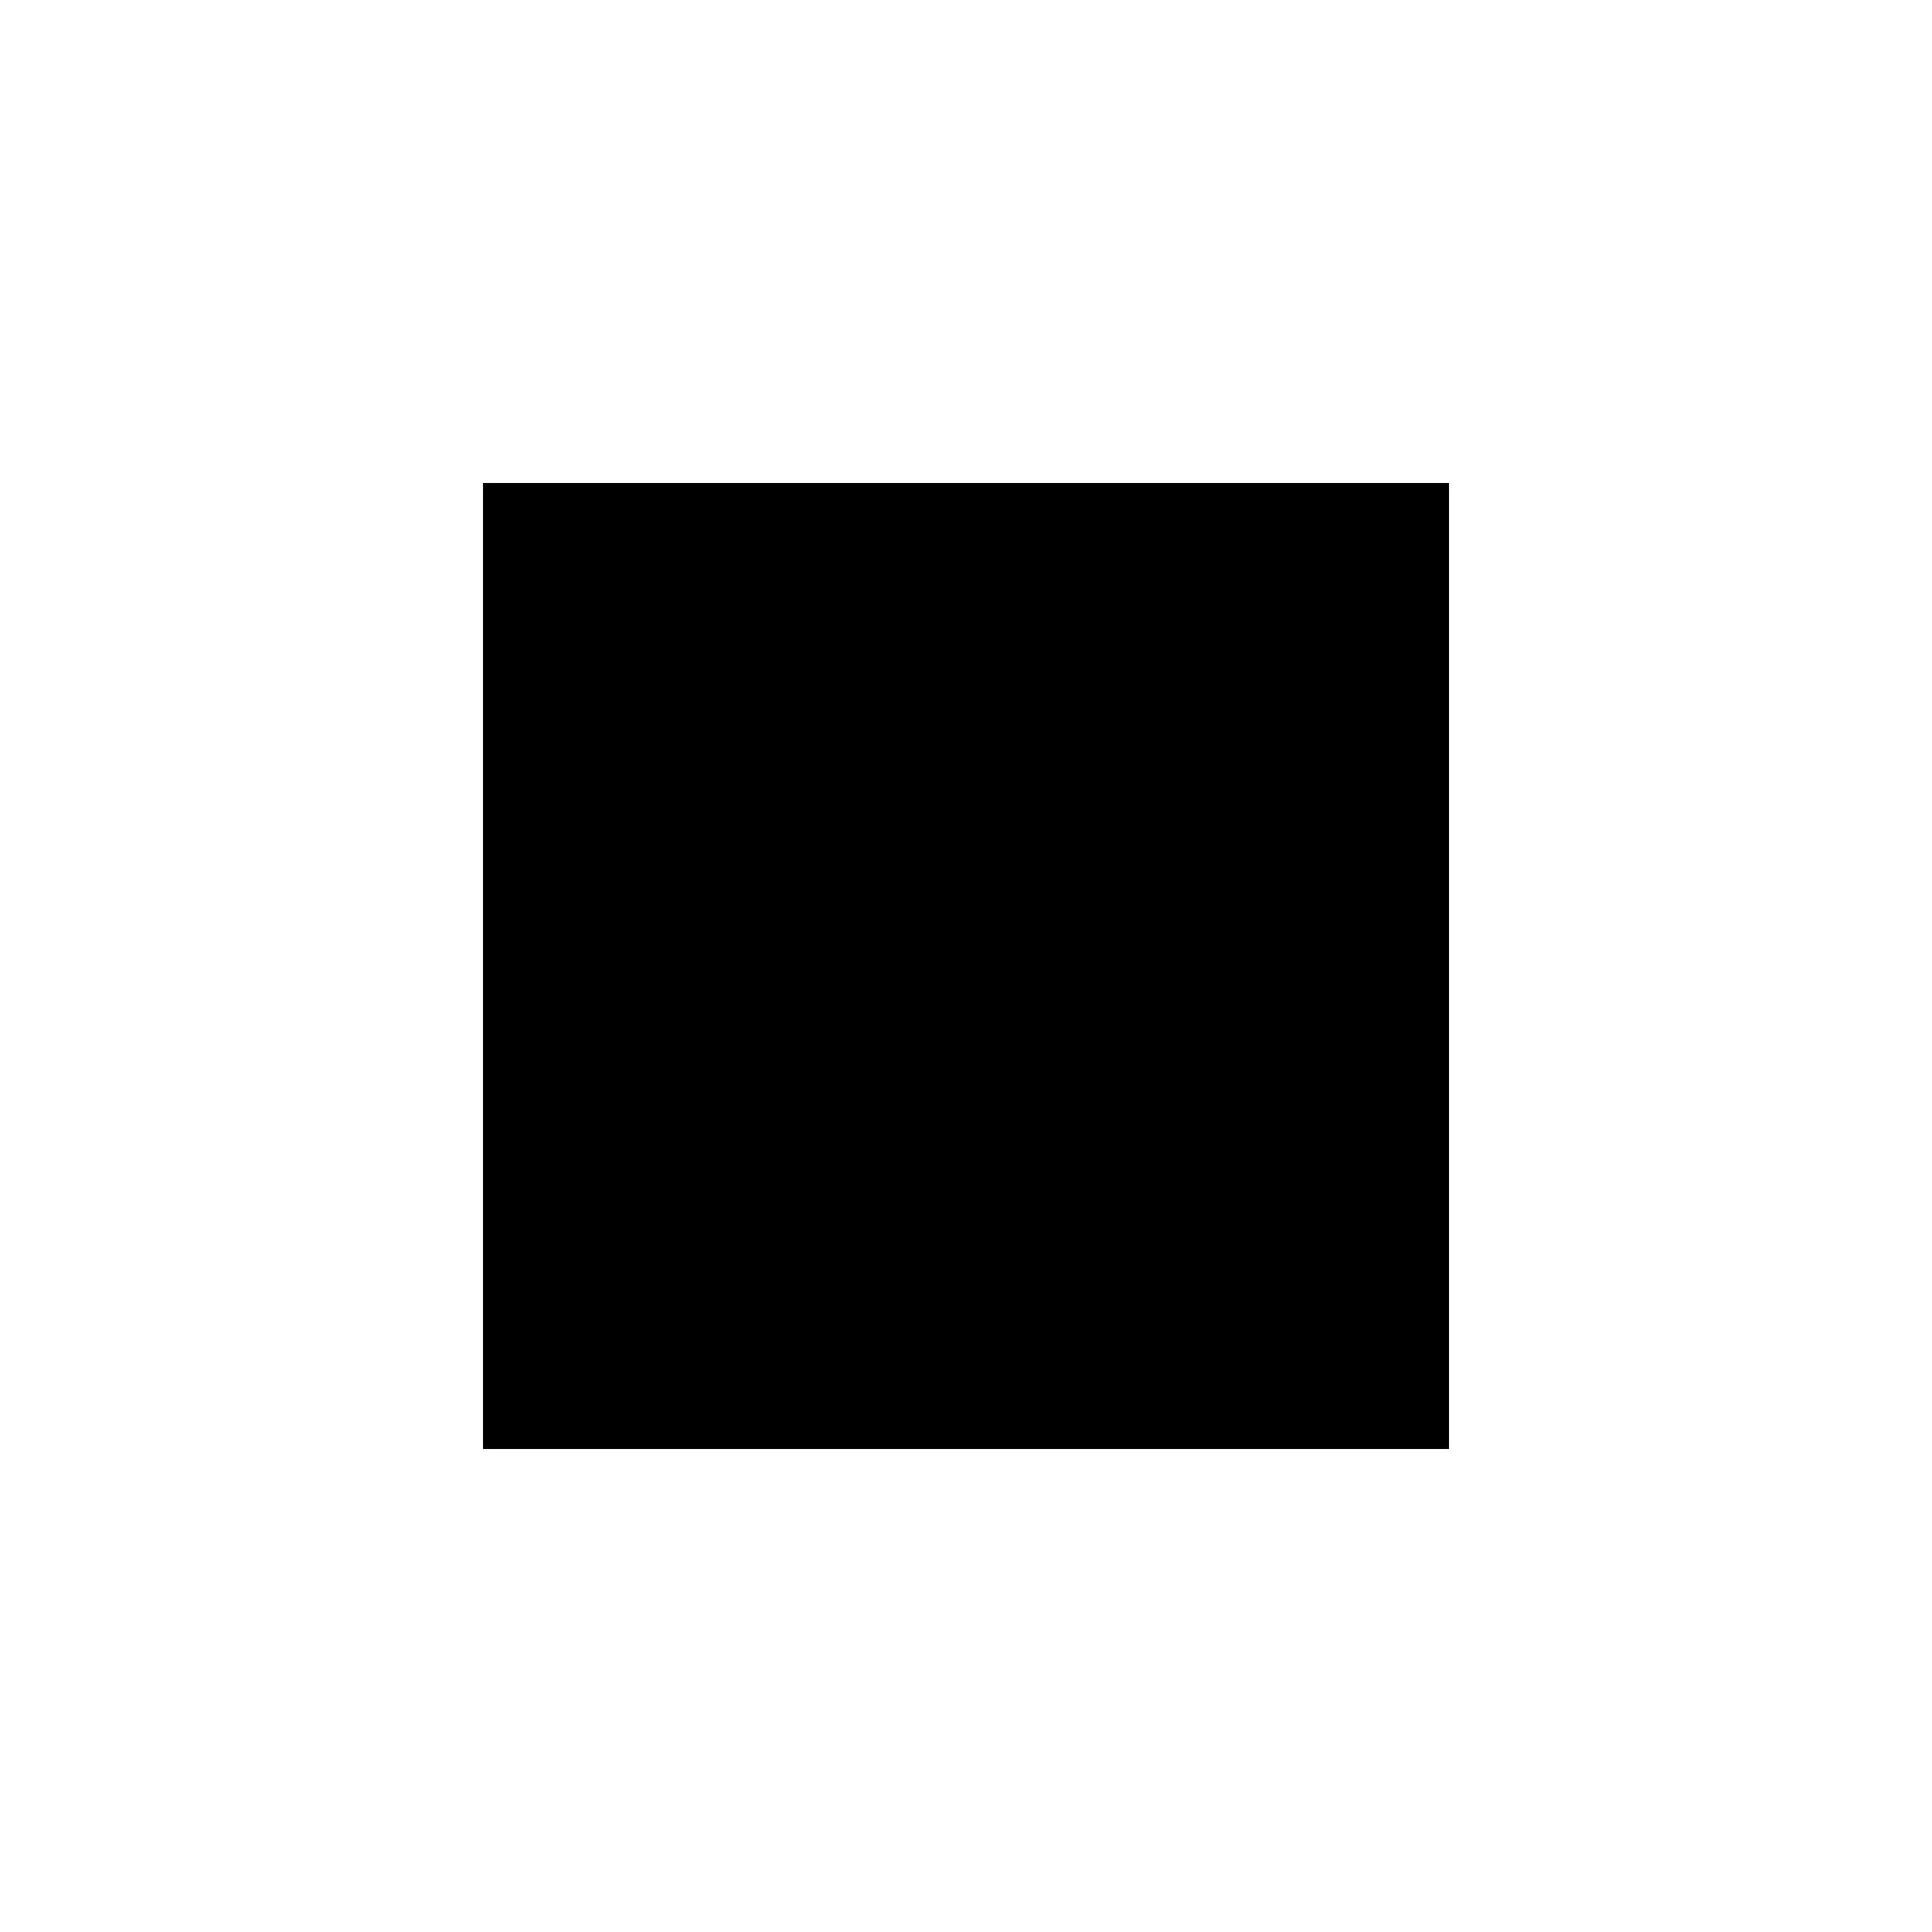
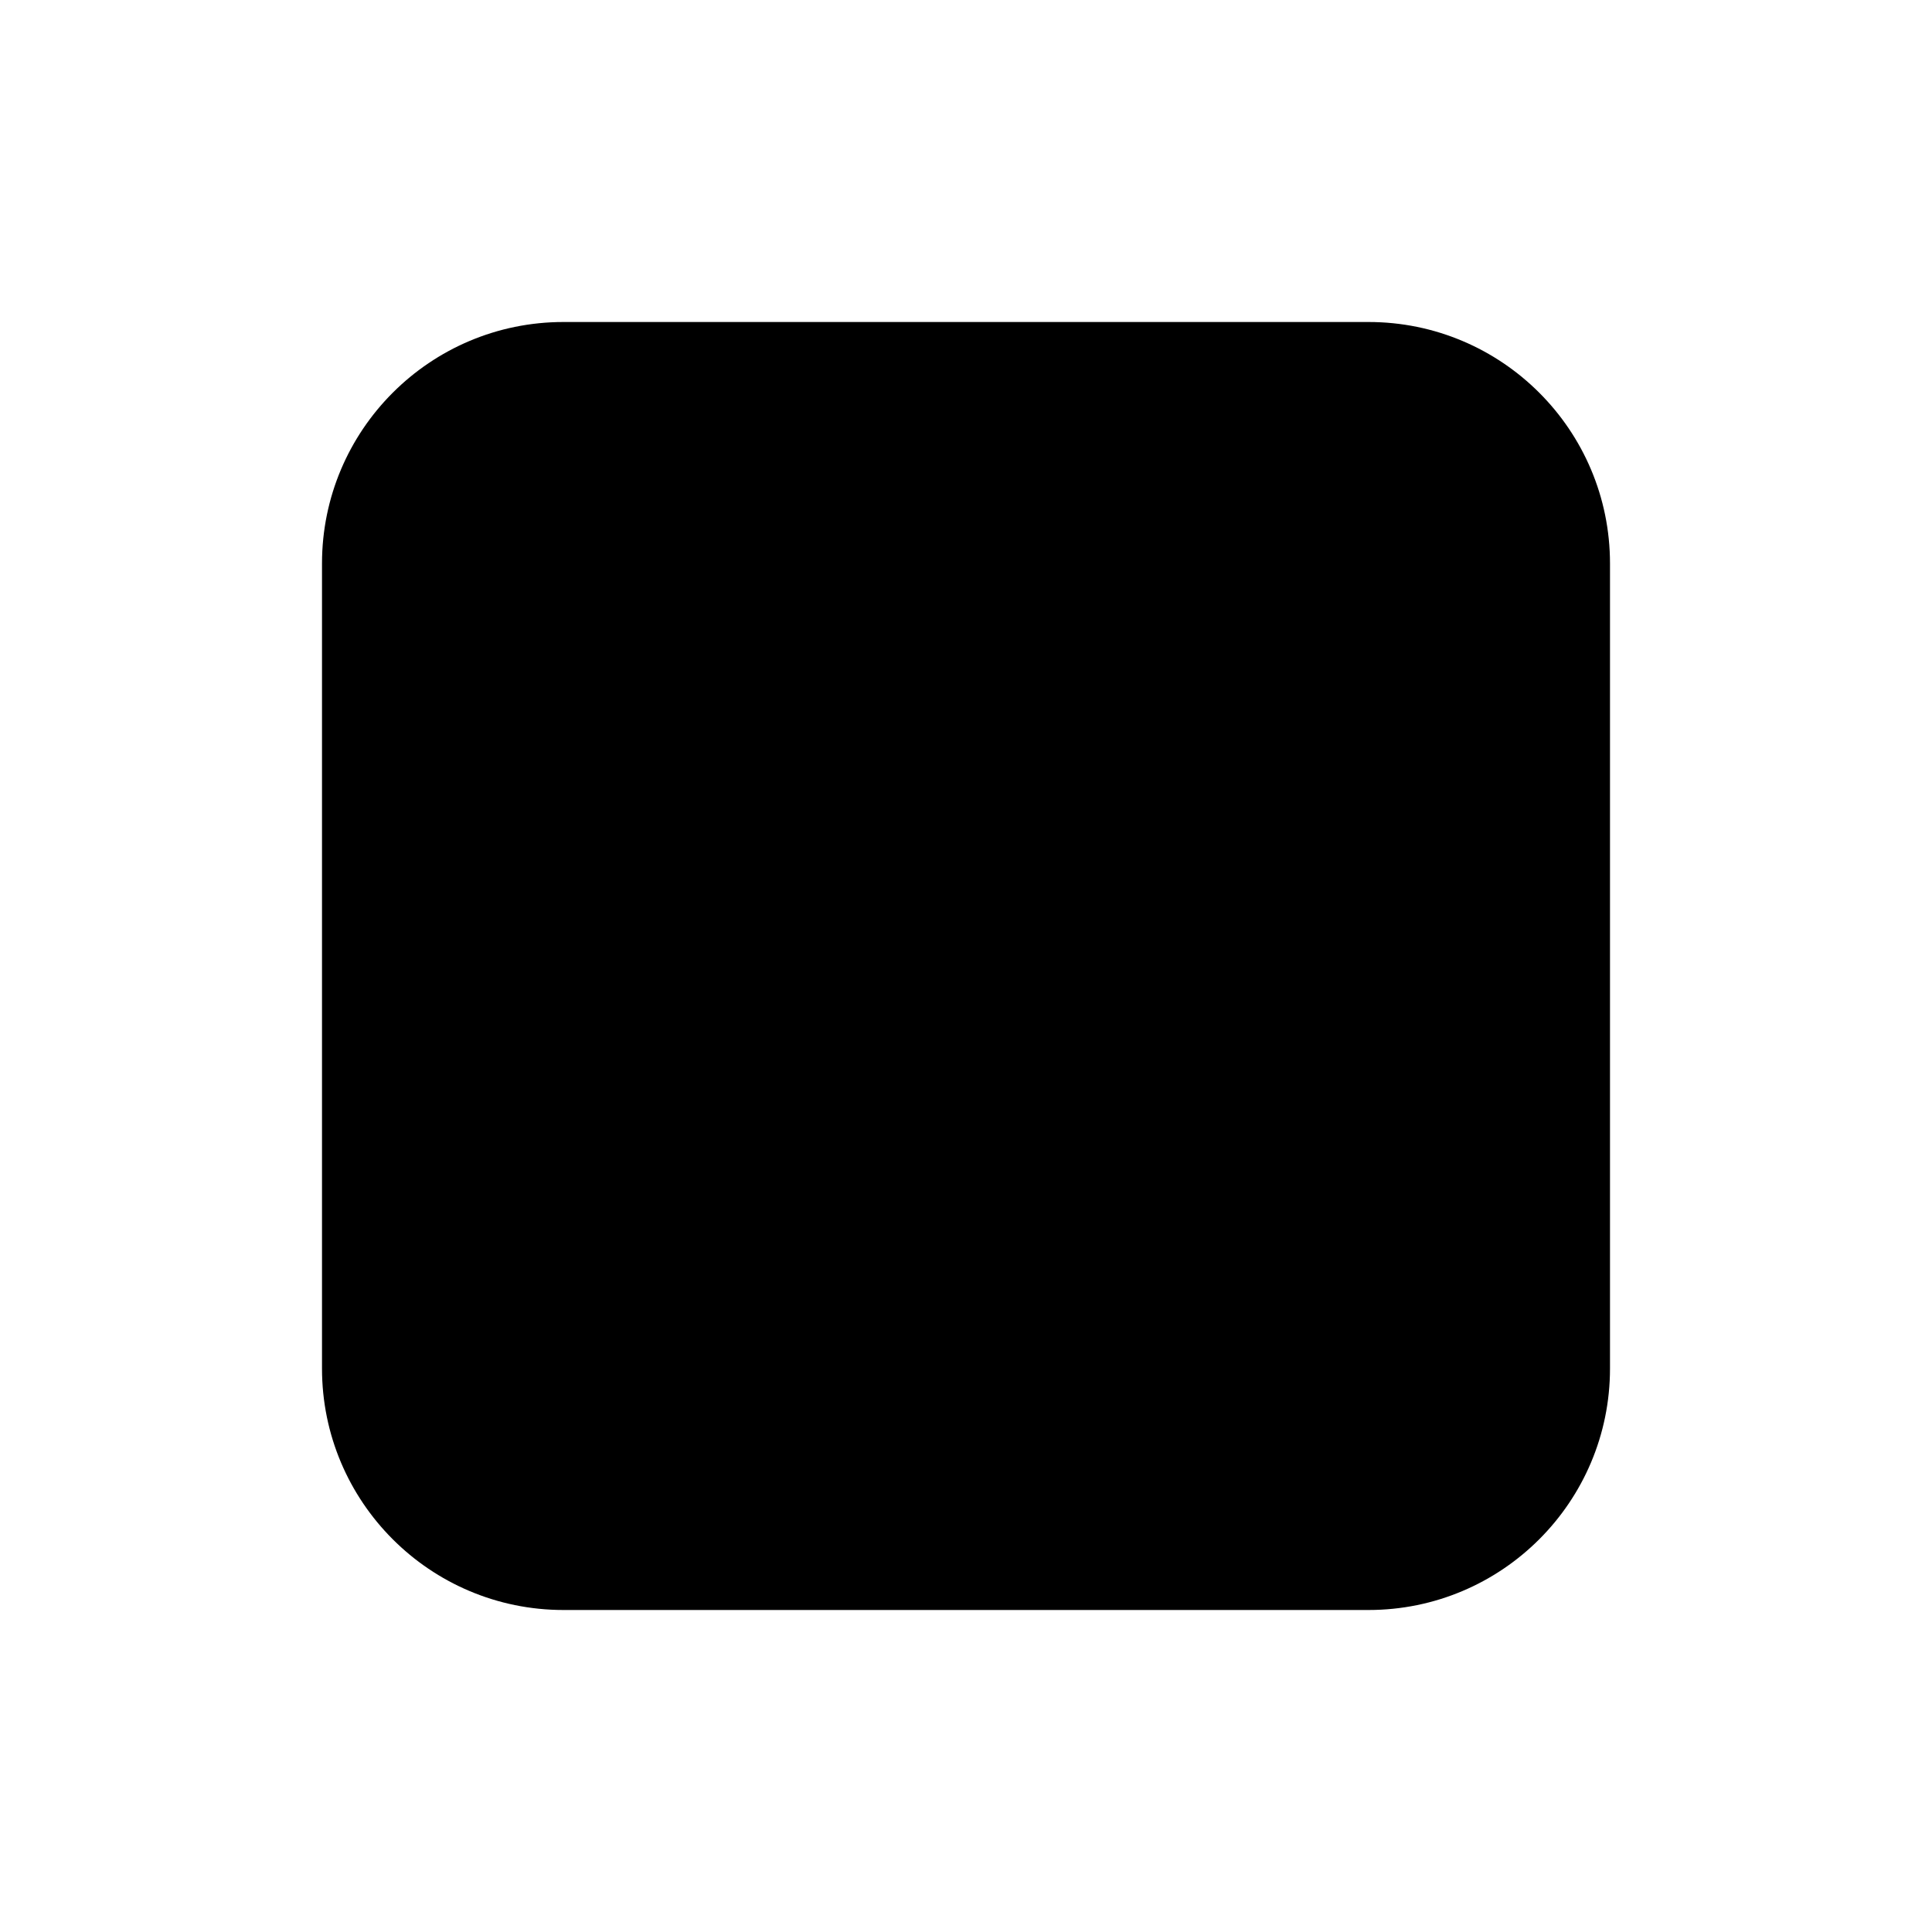
- <svg xmlns="http://www.w3.org/2000/svg" viewBox="0 0 16 16" fill="currentColor" stroke="none">
-   <rect x="4" y="4" width="8" height="8" />
+ <svg xmlns="http://www.w3.org/2000/svg" viewBox="0 0 12 12" fill="currentColor" stroke="none">
+   <rect x="2" y="2" width="8" height="8" rx="1.5" />
</svg>
